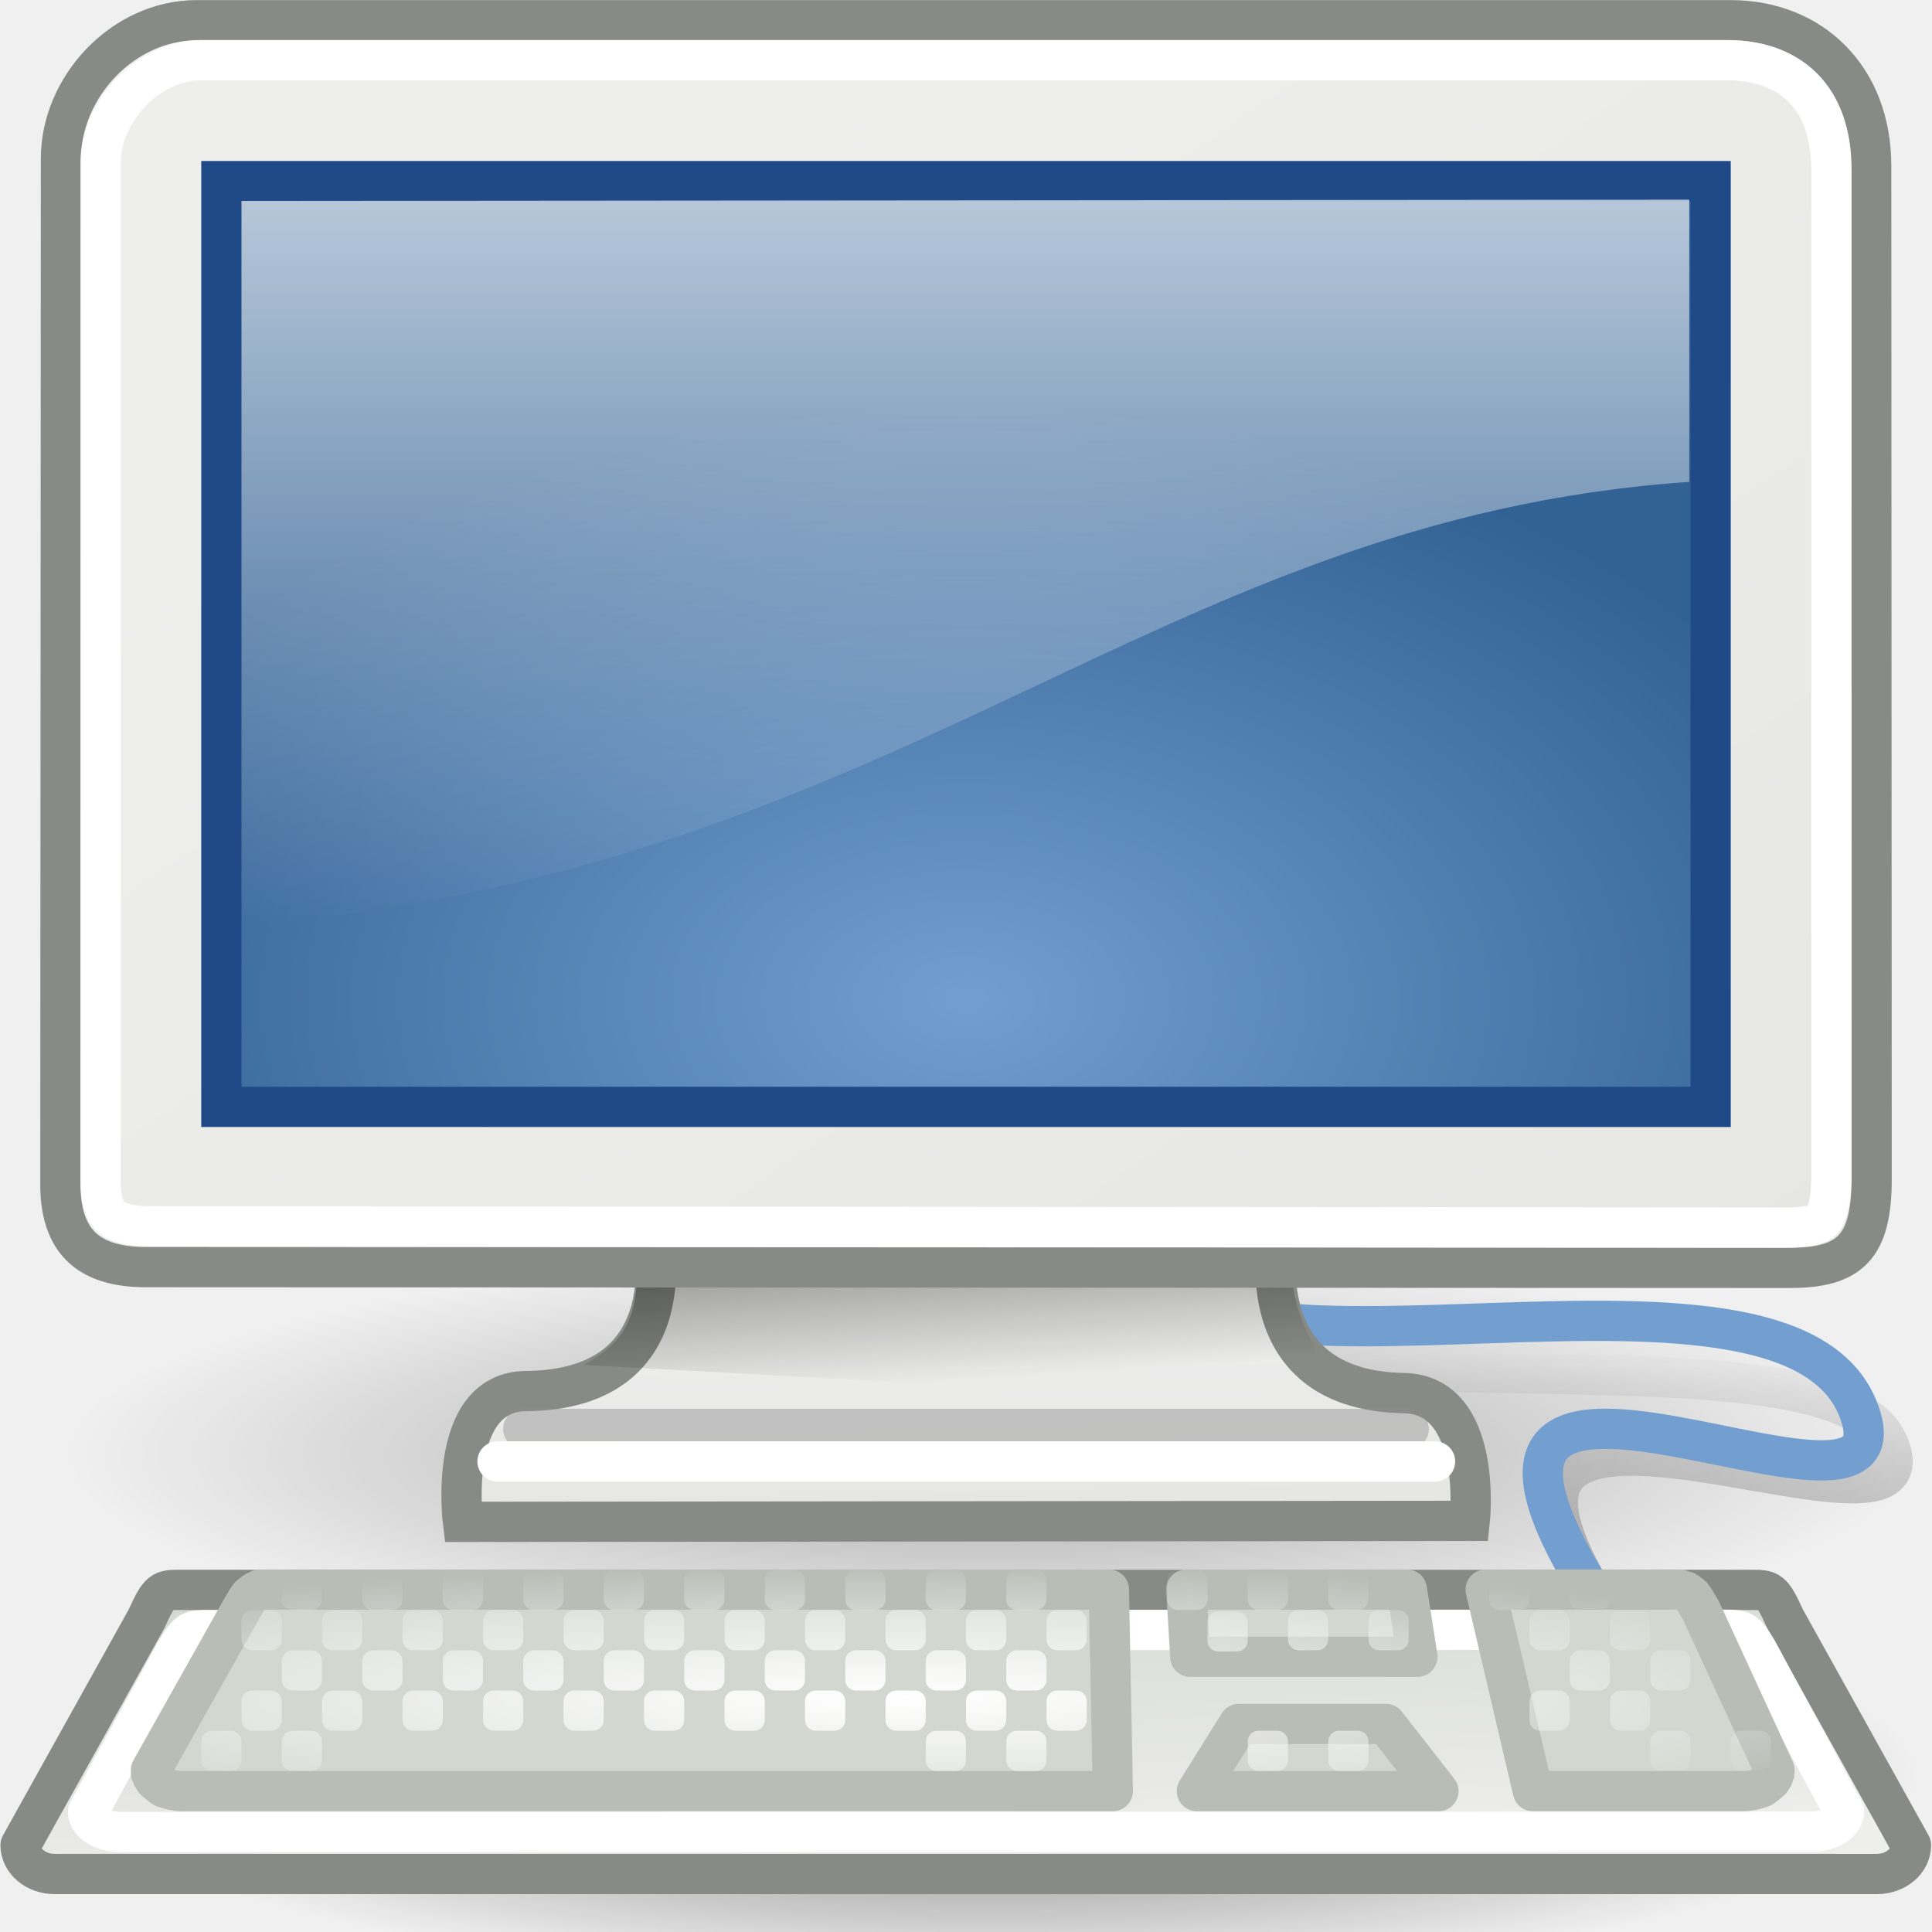
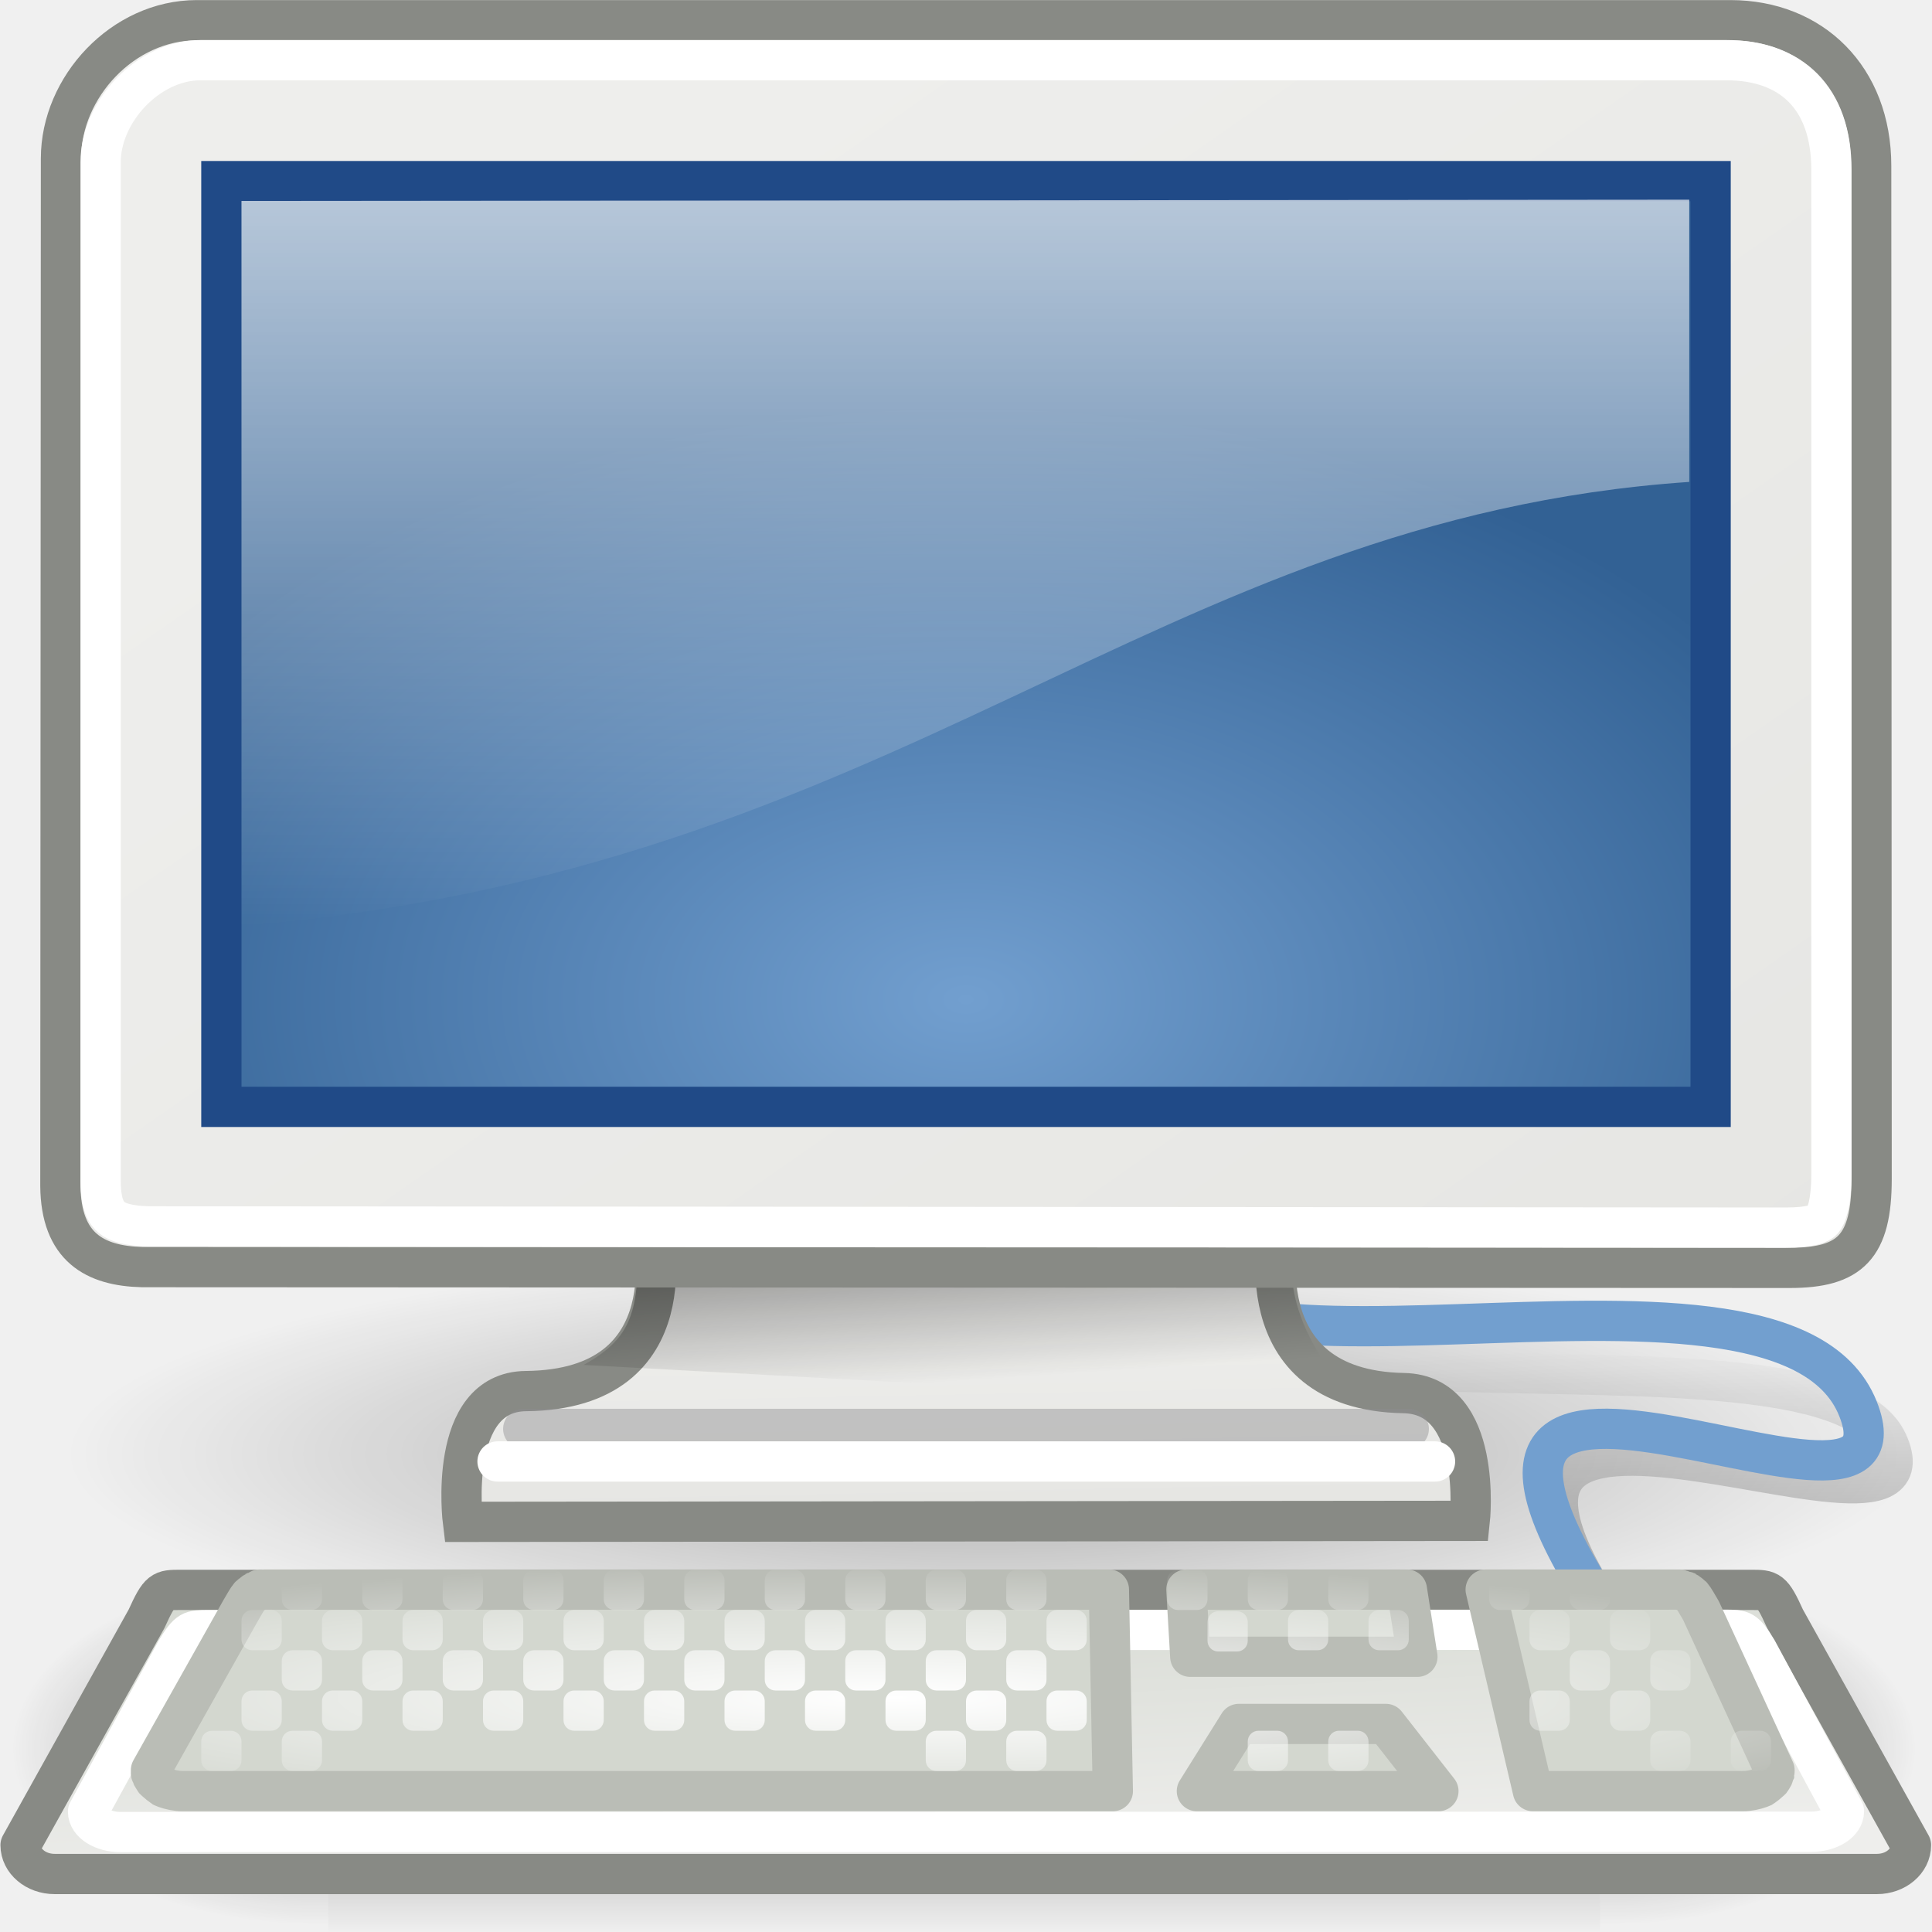
<svg xmlns="http://www.w3.org/2000/svg" xmlns:xlink="http://www.w3.org/1999/xlink" width="48px" height="48px" id="svg3304">
  <defs id="defs3306">
+     <radialGradient xlink:href="#linearGradient5060" id="radialGradient2311" gradientUnits="userSpaceOnUse" gradientTransform="matrix(-2.774389,0,0,1.969706,112.7623,-872.8854)" cx="605.714" cy="486.648" fx="605.714" fy="486.648" r="117.143" />
+     <linearGradient id="linearGradient5060">
+       <stop id="stop5062" offset="0" style="stop-color:black;stop-opacity:1;" />
+       <stop id="stop5064" offset="1" style="stop-color:black;stop-opacity:0;" />
+     </linearGradient>
+     <radialGradient xlink:href="#linearGradient5060" id="radialGradient2309" gradientUnits="userSpaceOnUse" gradientTransform="matrix(2.774389,0,0,1.969706,-1891.633,-872.8854)" cx="605.714" cy="486.648" fx="605.714" fy="486.648" r="117.143" />
+     <linearGradient id="linearGradient5048">
+       <stop id="stop5050" offset="0" style="stop-color:black;stop-opacity:0;" />
+       <stop style="stop-color:black;stop-opacity:1;" offset="0.5" id="stop5056" />
+       <stop id="stop5052" offset="1" style="stop-color:black;stop-opacity:0;" />
+     </linearGradient>
+     <linearGradient xlink:href="#linearGradient5048" id="linearGradient2307" gradientUnits="userSpaceOnUse" gradientTransform="matrix(2.774389,0,0,1.969706,-1892.179,-872.8854)" x1="302.857" y1="366.648" x2="302.857" y2="609.505" />
    <linearGradient id="linearGradient4196">
      <stop style="stop-color:black;stop-opacity:1;" offset="0" id="stop4198" />
      <stop style="stop-color:black;stop-opacity:0;" offset="1" id="stop4200" />
    </linearGradient>
    <linearGradient id="linearGradient3907">
      <stop style="stop-color:#ffffff;stop-opacity:1;" offset="0" id="stop3909" />
      <stop style="stop-color:#ffffff;stop-opacity:0;" offset="1" id="stop3911" />
    </linearGradient>
    <linearGradient id="linearGradient3899">
      <stop style="stop-color:#eeeeec" offset="0" id="stop3901" />
      <stop style="stop-color:#d3d7cf" offset="1" id="stop3903" />
    </linearGradient>
    <linearGradient id="linearGradient5233">
      <stop style="stop-color:#729fcf;stop-opacity:1;" offset="0" id="stop5235" />
      <stop style="stop-color:#326194;stop-opacity:1;" offset="1" id="stop5237" />
    </linearGradient>
    <linearGradient id="linearGradient5225">
      <stop style="stop-color:black;stop-opacity:1;" offset="0" id="stop5227" />
      <stop style="stop-color:black;stop-opacity:0;" offset="1" id="stop5229" />
    </linearGradient>
    <linearGradient id="linearGradient5137">
      <stop style="stop-color:#eeeeec;stop-opacity:1;" offset="0" id="stop5139" />
      <stop style="stop-color:#e6e6e3;stop-opacity:1;" offset="1" id="stop5141" />
    </linearGradient>
    <linearGradient id="linearGradient6240">
      <stop style="stop-color:#ffffff;stop-opacity:1;" offset="0" id="stop6242" />
      <stop style="stop-color:#ffffff;stop-opacity:0;" offset="1" id="stop6244" />
    </linearGradient>
    <linearGradient id="linearGradient11400">
      <stop style="stop-color:#000000;stop-opacity:1;" offset="0" id="stop11402" />
      <stop style="stop-color:#000000;stop-opacity:0;" offset="1" id="stop11404" />
    </linearGradient>
    <linearGradient xlink:href="#linearGradient6240" id="linearGradient6246" x1="20.157" y1="5.1" x2="20.157" y2="26.039" gradientUnits="userSpaceOnUse" gradientTransform="translate(-2.35294e-2,-3.039216)" />
    <linearGradient xlink:href="#linearGradient5137" id="linearGradient5147" gradientUnits="userSpaceOnUse" x1="17.248" y1="6.376" x2="39.904" y2="38.876" gradientTransform="matrix(0.999303,0,0,0.998527,3.061255e-3,-2.971316)" />
-     <radialGradient xlink:href="#linearGradient5225" id="radialGradient5231" cx="23.938" cy="42.688" fx="23.938" fy="42.688" r="23.76" gradientTransform="matrix(1,0,0,0.24763,-2.23064e-15,32.1168)" gradientUnits="userSpaceOnUse" />
    <radialGradient xlink:href="#linearGradient5233" id="radialGradient5239" cx="24.006" cy="32.997" fx="24.006" fy="32.997" r="19" gradientTransform="matrix(1.232634,1.948681e-23,-1.1422e-23,0.778392,-5.590582,-0.847446)" gradientUnits="userSpaceOnUse" />
    <linearGradient xlink:href="#linearGradient5137" id="linearGradient2308" gradientUnits="userSpaceOnUse" gradientTransform="matrix(1,0,0,0.992781,-6.075869e-16,-2.718035)" x1="31.743" y1="37.842" x2="31.861" y2="43.826" />
    <linearGradient xlink:href="#linearGradient11400" id="linearGradient2310" gradientUnits="userSpaceOnUse" gradientTransform="matrix(1.004187,0,0,1,-0.12454,-3.011765)" x1="23.155" y1="34.573" x2="23.529" y2="40.22" />
    <radialGradient xlink:href="#linearGradient5225" id="radialGradient2313" gradientUnits="userSpaceOnUse" gradientTransform="matrix(1,0,0,0.24763,-2.23064e-15,32.1168)" cx="23.938" cy="42.688" fx="23.938" fy="42.688" r="23.76" />
    <linearGradient xlink:href="#linearGradient3899" id="linearGradient3905" x1="29.5" y1="46.029" x2="29.125" y2="37.938" gradientUnits="userSpaceOnUse" />
    <radialGradient xlink:href="#linearGradient3907" id="radialGradient3915" cx="20.914" cy="47.045" fx="20.914" fy="47.045" r="19.5" gradientTransform="matrix(1.382603,3.581398e-5,1.079168e-17,0.171503,-6.729684,34.0972)" gradientUnits="userSpaceOnUse" />
    <linearGradient xlink:href="#linearGradient4196" id="linearGradient4202" x1="37.485" y1="38.268" x2="37.295" y2="33.638" gradientUnits="userSpaceOnUse" gradientTransform="translate(-1,-1.978648e-10)" />
  </defs>
  <g id="layer1" style="display:inline">
    <path style="opacity:0.3;fill:url(#radialGradient2313);fill-opacity:1;fill-rule:evenodd;stroke:none;stroke-width:1px;stroke-linecap:butt;stroke-linejoin:miter;stroke-opacity:1" id="path1379" d="M 47.697 42.688 A 23.76 5.884 0 1 1  0.178,42.688 A 23.76 5.884 0 1 1  47.697 42.688 z" transform="matrix(0.968245,0,0,0.863797,1.447631,-0.747418)" />
    <path id="use4184" d="M 41.131,41.788 C 32.847,31.23 48.567,39.499 46.897,35.84 C 45.262,32.254 26.343,36.514 28.332,30.514" style="opacity:0.208;fill:none;fill-opacity:1;fill-rule:evenodd;stroke:url(#linearGradient4202);stroke-width:1;stroke-linecap:butt;stroke-linejoin:miter;stroke-miterlimit:4;stroke-dasharray:none;stroke-opacity:1;display:inline" />
    <path style="fill:none;fill-opacity:1;fill-rule:evenodd;stroke:#729fcf;stroke-width:1;stroke-linecap:butt;stroke-linejoin:miter;stroke-miterlimit:4;stroke-dasharray:none;stroke-opacity:1;display:inline" d="M 40.675,41.213 C 32.657,30.125 47.914,39.404 46.161,35 C 44.172,30 27.552,36.028 28.48,30.116" id="path4172" />
-     <path style="opacity:0.5;fill:url(#radialGradient5231);fill-opacity:1;fill-rule:evenodd;stroke:none;stroke-width:1px;stroke-linecap:butt;stroke-linejoin:miter;stroke-opacity:1" id="path13582" d="M 47.697 42.688 A 23.76 5.884 0 1 1  0.178,42.688 A 23.76 5.884 0 1 1  47.697 42.688 z" transform="matrix(0.968245,0,0,0.863797,1.447631,7.252582)" />
    <g id="g2302" transform="matrix(0.811017,0,0,0.811017,4.536063,4.144784)">
      <path style="opacity:1;color:#000000;fill:url(#linearGradient2308);fill-opacity:1;fill-rule:evenodd;stroke:#888a85;stroke-width:1.233;stroke-linecap:butt;stroke-linejoin:miter;marker:none;marker-start:none;marker-mid:none;marker-end:none;stroke-miterlimit:4;stroke-dasharray:none;stroke-dashoffset:0;stroke-opacity:1;visibility:visible;display:inline;overflow:visible" d="M 14.375,32.559 C 14.375,32.559 15.592,37.458 10.519,37.504 C 8.089,37.526 8.587,41.51 8.587,41.51 L 39.433,41.479 C 39.433,41.479 39.852,37.611 37.411,37.566 C 32.423,37.475 33.6,32.497 33.6,32.497 L 14.375,32.559 z " id="path1359" />
      <path style="opacity:0.5;fill:url(#linearGradient2310);fill-opacity:1;fill-rule:evenodd;stroke:none;stroke-width:1px;stroke-linecap:butt;stroke-linejoin:miter;stroke-opacity:1" d="M 13.926,33.027 C 14.01,35.2 13.642,35.939 12.286,36.703 L 36,38 C 35.047,36.831 33.661,35.067 34.039,33.012 L 13.926,33.027 z " id="path1367" />
      <path id="path1393" d="M 10.436,38.662 C 17,38.664 37.563,38.662 37.563,38.662" style="fill:none;fill-opacity:1;fill-rule:evenodd;stroke:#8d8d8f;stroke-width:1.233px;stroke-linecap:round;stroke-linejoin:miter;stroke-opacity:0.439" />
      <path style="fill:none;fill-opacity:1;fill-rule:evenodd;stroke:#ffffff;stroke-width:1.233px;stroke-linecap:round;stroke-linejoin:miter;stroke-opacity:1" d="M 9.648,39.66 C 16.355,39.662 38.368,39.66 38.368,39.66" id="path1395" />
    </g>
    <rect style="fill:none;fill-opacity:0.75;fill-rule:evenodd;stroke:none;stroke-width:1px;stroke-linecap:butt;stroke-linejoin:miter;stroke-opacity:1" id="rect4784" width="48" height="48" x="0" y="-2.844" />
    <path style="fill:url(#linearGradient5147);fill-opacity:1;fill-rule:evenodd;stroke:#888a85;stroke-width:1;stroke-linecap:butt;stroke-linejoin:miter;stroke-miterlimit:4;stroke-opacity:1" d="M 4.888,0.502 L 42.991,0.502 C 45.014,0.502 46.489,1.928 46.489,4.123 L 46.5,29.288 C 46.5,30.978 45.972,31.5 44.467,31.5 L 3.533,31.481 C 2.354,31.452 1.515,30.987 1.5,29.465 L 1.515,3.935 C 1.515,2.164 3.053,0.502 4.888,0.502 z " id="rect5040" />
    <rect style="fill:url(#radialGradient5239);fill-opacity:1;fill-rule:evenodd;stroke:#204a87;stroke-width:1px;stroke-linecap:butt;stroke-linejoin:miter;stroke-opacity:1" id="rect9208" width="37" height="23" x="5.5" y="4.5" />
    <path style="opacity:0.75;fill:url(#linearGradient6246);fill-opacity:1;fill-rule:evenodd;stroke:none;stroke-width:1px;stroke-linecap:butt;stroke-linejoin:miter;stroke-opacity:1" d="M 6,4.992 L 6,23 C 22.444,21.646 28.599,12.888 41.969,11.973 L 41.969,4.961 L 6,4.992 z " id="path4073" />
    <rect y="-2.844" x="0" height="48" width="48" id="rect1355" style="fill:none;fill-opacity:0.75;fill-rule:evenodd;stroke:none;stroke-width:1px;stroke-linecap:butt;stroke-linejoin:miter;stroke-opacity:1" />
    <rect style="fill:none;fill-opacity:0.75;fill-rule:evenodd;stroke:none;stroke-width:1px;stroke-linecap:butt;stroke-linejoin:miter;stroke-opacity:1" id="rect1377" width="48" height="48" x="0" y="-2.844" />
    <path style="fill:none;fill-opacity:1;fill-rule:evenodd;stroke:#ffffff;stroke-width:1;stroke-linecap:butt;stroke-linejoin:miter;stroke-miterlimit:4;stroke-opacity:1" d="M 4.984,1.495 C 3.684,1.495 2.5,2.776 2.5,4.031 L 2.5,29.355 C 2.506,29.953 2.645,30.138 2.779,30.253 C 2.914,30.367 3.199,30.457 3.68,30.469 L 44.353,30.5 C 45,30.5 45.204,30.4 45.284,30.314 C 45.364,30.229 45.501,29.918 45.501,29.17 L 45.501,4.217 C 45.501,2.428 44.497,1.495 42.893,1.495 L 4.984,1.495 z " id="path1387" />
+     <g transform="matrix(2.358721e-2,0,0,1.901983e-2,44.93254,41.80929)" id="g6707">
+       <rect style="opacity:0.402;color:black;fill:url(#linearGradient2307);fill-opacity:1;fill-rule:nonzero;stroke:none;stroke-width:1;stroke-linecap:round;stroke-linejoin:miter;marker:none;marker-start:none;marker-mid:none;marker-end:none;stroke-miterlimit:4;stroke-dasharray:none;stroke-dashoffset:0;stroke-opacity:1;visibility:visible;display:inline;overflow:visible" id="rect6709" width="1339.633" height="478.357" x="-1559.252" y="-150.697" />
+       <path style="opacity:0.402;color:black;fill:url(#radialGradient2309);fill-opacity:1;fill-rule:nonzero;stroke:none;stroke-width:1;stroke-linecap:round;stroke-linejoin:miter;marker:none;marker-start:none;marker-mid:none;marker-end:none;stroke-miterlimit:4;stroke-dasharray:none;stroke-dashoffset:0;stroke-opacity:1;visibility:visible;display:inline;overflow:visible" d="M -219.619,-150.68 C -219.619,-150.68 -219.619,327.65 -219.619,327.65 C -76.745,328.551 125.781,220.481 125.781,88.454 C 125.781,-43.572 -33.655,-150.68 -219.619,-150.68 z " id="path6711" />
+       <path id="path6713" d="M -1559.252,-150.68 C -1559.252,-150.68 -1559.252,327.65 -1559.252,327.65 C -1702.127,328.551 -1904.652,220.481 -1904.652,88.454 C -1904.652,-43.572 -1745.216,-150.68 -1559.252,-150.68 z " style="opacity:0.402;color:black;fill:url(#radialGradient2311);fill-opacity:1;fill-rule:nonzero;stroke:none;stroke-width:1;stroke-linecap:round;stroke-linejoin:miter;marker:none;marker-start:none;marker-mid:none;marker-end:none;stroke-miterlimit:4;stroke-dasharray:none;stroke-dashoffset:0;stroke-opacity:1;visibility:visible;display:inline;overflow:visible" />
+     </g>
  </g>
  <g id="layer3" style="display:inline">
    <path style="color:#000000;fill:url(#linearGradient3905);fill-opacity:1;fill-rule:nonzero;stroke:#888a85;stroke-width:1;stroke-linecap:square;stroke-linejoin:round;marker:none;marker-start:none;marker-mid:none;marker-end:none;stroke-miterlimit:4;stroke-dashoffset:0;stroke-opacity:1;visibility:visible;display:inline;overflow:visible" d="M 4.49,39.5 L 43.5,39.5 C 43.97,39.5 44.022,39.5 44.348,40.217 L 47.478,45.842 C 47.478,46.239 47.1,46.559 46.63,46.559 L 1.359,46.559 C 0.889,46.559 0.511,46.239 0.511,45.842 L 3.642,40.217 C 3.968,39.5 4.02,39.5 4.49,39.5 z " id="rect2315" />
    <path style="opacity:1;color:#000000;fill:none;fill-opacity:1;fill-rule:nonzero;stroke:#ffffff;stroke-width:1;stroke-linecap:square;stroke-linejoin:round;marker:none;marker-start:none;marker-mid:none;marker-end:none;stroke-miterlimit:4;stroke-dashoffset:0;stroke-opacity:1;visibility:visible;display:inline;overflow:visible" d="M 5.187,40.5 L 42.844,40.491 C 43.294,40.491 43.344,40.491 43.656,41 L 45.813,45 C 45.813,45.282 45.45,45.509 45,45.509 L 3,45.517 C 2.55,45.517 2.187,45.29 2.187,45.009 L 4.375,41.009 C 4.687,40.5 4.737,40.5 5.187,40.5 z " id="path3897" />
    <path style="color:#000000;fill:#d3d7cf;fill-opacity:1;fill-rule:nonzero;stroke:#babdb6;stroke-width:1;stroke-linecap:square;stroke-linejoin:round;marker:none;marker-start:none;marker-mid:none;marker-end:none;stroke-miterlimit:4;stroke-dashoffset:0;stroke-opacity:1;visibility:visible;display:inline;overflow:visible" d="M 6.435,39.493 C 6.432,39.496 6.438,39.517 6.435,39.519 C 6.42,39.523 6.385,39.539 6.37,39.545 C 6.365,39.547 6.342,39.543 6.337,39.545 C 6.332,39.548 6.309,39.569 6.304,39.571 C 6.295,39.577 6.281,39.591 6.272,39.597 C 6.267,39.601 6.244,39.62 6.239,39.623 C 6.235,39.627 6.211,39.645 6.206,39.65 C 6.142,39.725 6.073,39.856 5.978,40.015 L 3.751,43.978 C 3.751,43.983 3.75,44 3.751,44.005 C 3.751,44.009 3.75,44.026 3.751,44.031 C 3.751,44.036 3.749,44.052 3.751,44.057 C 3.753,44.067 3.78,44.099 3.783,44.109 C 3.785,44.114 3.781,44.13 3.783,44.135 C 3.79,44.149 3.807,44.173 3.816,44.187 C 3.825,44.201 3.838,44.226 3.848,44.239 C 3.852,44.244 3.877,44.261 3.881,44.265 C 3.885,44.269 3.909,44.287 3.914,44.291 C 3.94,44.315 3.981,44.35 4.012,44.37 C 4.017,44.373 4.039,44.393 4.044,44.396 C 4.061,44.404 4.091,44.415 4.109,44.422 C 4.23,44.466 4.389,44.5 4.533,44.5 L 27.648,44.5 L 27.55,39.493 L 6.761,39.493 C 6.692,39.493 6.617,39.491 6.565,39.493 C 6.553,39.493 6.513,39.494 6.5,39.493 C 6.496,39.493 6.471,39.493 6.467,39.493 C 6.465,39.495 6.438,39.49 6.435,39.493 z M 29.475,39.493 L 29.572,41.162 L 35.215,41.162 L 34.954,39.493 L 29.475,39.493 z M 36.911,39.493 L 38.085,44.5 L 43.304,44.5 C 43.449,44.5 43.608,44.466 43.728,44.422 C 43.746,44.415 43.777,44.404 43.793,44.396 C 43.799,44.393 43.821,44.373 43.826,44.37 C 43.857,44.35 43.898,44.315 43.924,44.291 C 43.928,44.287 43.952,44.269 43.956,44.265 C 43.96,44.261 43.985,44.244 43.989,44.239 C 44,44.226 44.013,44.201 44.022,44.187 C 44.03,44.173 44.047,44.149 44.054,44.135 C 44.056,44.13 44.052,44.114 44.054,44.109 C 44.058,44.099 44.084,44.067 44.087,44.057 C 44.088,44.052 44.086,44.036 44.087,44.031 C 44.088,44.026 44.086,44.009 44.087,44.005 C 44.087,44 44.087,43.983 44.087,43.978 L 42.261,40.015 C 42.166,39.856 42.097,39.725 42.033,39.65 C 42.028,39.645 42.004,39.627 42,39.623 C 41.996,39.62 41.972,39.601 41.967,39.597 C 41.958,39.591 41.945,39.577 41.935,39.571 C 41.93,39.569 41.907,39.548 41.902,39.545 C 41.897,39.543 41.875,39.547 41.87,39.545 C 41.855,39.539 41.819,39.523 41.804,39.519 C 41.788,39.516 41.763,39.499 41.739,39.493 C 41.727,39.491 41.685,39.495 41.674,39.493 C 41.622,39.491 41.547,39.493 41.478,39.493 L 36.911,39.493 z M 30.779,42.831 L 29.736,44.5 L 35.737,44.5 L 34.432,42.831 L 30.779,42.831 z " id="path2318" />
    <g id="g3270" transform="translate(-54,0.18088)" />
    <g transform="translate(-54,15.24691)" id="g2611" />
    <g transform="translate(-54,15.24691)" style="display:inline" id="g2613" />
  </g>
  <g id="layer2" style="display:inline">
    <g id="g3822" style="opacity:1;fill:url(#radialGradient3915);fill-opacity:1.0">
      <rect ry="0.265" rx="0.265" y="39" x="7" height="1" width="1" id="rect2340" style="opacity:1;color:#000000;fill:url(#radialGradient3915);fill-opacity:1.0;fill-rule:nonzero;stroke:none;stroke-width:1;stroke-linecap:square;stroke-linejoin:round;marker:none;marker-start:none;marker-mid:none;marker-end:none;stroke-miterlimit:4;stroke-dasharray:none;stroke-dashoffset:0;stroke-opacity:1;visibility:visible;display:inline;overflow:visible" />
      <rect ry="0.265" rx="0.265" y="39" x="9" height="1" width="1" id="rect2342" style="opacity:1;color:#000000;fill:url(#radialGradient3915);fill-opacity:1.0;fill-rule:nonzero;stroke:none;stroke-width:1;stroke-linecap:square;stroke-linejoin:round;marker:none;marker-start:none;marker-mid:none;marker-end:none;stroke-miterlimit:4;stroke-dasharray:none;stroke-dashoffset:0;stroke-opacity:1;visibility:visible;display:inline;overflow:visible" />
      <rect ry="0.265" rx="0.265" y="39" x="11" height="1" width="1" id="rect2344" style="opacity:1;color:#000000;fill:url(#radialGradient3915);fill-opacity:1.0;fill-rule:nonzero;stroke:none;stroke-width:1;stroke-linecap:square;stroke-linejoin:round;marker:none;marker-start:none;marker-mid:none;marker-end:none;stroke-miterlimit:4;stroke-dasharray:none;stroke-dashoffset:0;stroke-opacity:1;visibility:visible;display:inline;overflow:visible" />
      <rect ry="0.265" rx="0.265" y="39" x="13" height="1" width="1" id="rect2346" style="opacity:1;color:#000000;fill:url(#radialGradient3915);fill-opacity:1.0;fill-rule:nonzero;stroke:none;stroke-width:1;stroke-linecap:square;stroke-linejoin:round;marker:none;marker-start:none;marker-mid:none;marker-end:none;stroke-miterlimit:4;stroke-dasharray:none;stroke-dashoffset:0;stroke-opacity:1;visibility:visible;display:inline;overflow:visible" />
      <rect ry="0.265" rx="0.265" y="39" x="15" height="1" width="1" id="rect2348" style="opacity:1;color:#000000;fill:url(#radialGradient3915);fill-opacity:1.0;fill-rule:nonzero;stroke:none;stroke-width:1;stroke-linecap:square;stroke-linejoin:round;marker:none;marker-start:none;marker-mid:none;marker-end:none;stroke-miterlimit:4;stroke-dasharray:none;stroke-dashoffset:0;stroke-opacity:1;visibility:visible;display:inline;overflow:visible" />
      <rect ry="0.265" rx="0.265" y="39" x="17" height="1" width="1" id="rect2350" style="opacity:1;color:#000000;fill:url(#radialGradient3915);fill-opacity:1.0;fill-rule:nonzero;stroke:none;stroke-width:1;stroke-linecap:square;stroke-linejoin:round;marker:none;marker-start:none;marker-mid:none;marker-end:none;stroke-miterlimit:4;stroke-dasharray:none;stroke-dashoffset:0;stroke-opacity:1;visibility:visible;display:inline;overflow:visible" />
      <rect ry="0.265" rx="0.265" y="39" x="19" height="1" width="1" id="rect2352" style="opacity:1;color:#000000;fill:url(#radialGradient3915);fill-opacity:1.0;fill-rule:nonzero;stroke:none;stroke-width:1;stroke-linecap:square;stroke-linejoin:round;marker:none;marker-start:none;marker-mid:none;marker-end:none;stroke-miterlimit:4;stroke-dasharray:none;stroke-dashoffset:0;stroke-opacity:1;visibility:visible;display:inline;overflow:visible" />
      <rect ry="0.265" rx="0.265" y="39" x="21" height="1" width="1" id="rect2354" style="opacity:1;color:#000000;fill:url(#radialGradient3915);fill-opacity:1.0;fill-rule:nonzero;stroke:none;stroke-width:1;stroke-linecap:square;stroke-linejoin:round;marker:none;marker-start:none;marker-mid:none;marker-end:none;stroke-miterlimit:4;stroke-dasharray:none;stroke-dashoffset:0;stroke-opacity:1;visibility:visible;display:inline;overflow:visible" />
      <rect ry="0.265" rx="0.265" y="40" x="6" height="1" width="1" id="rect2356" style="opacity:1;color:#000000;fill:url(#radialGradient3915);fill-opacity:1.0;fill-rule:nonzero;stroke:none;stroke-width:1;stroke-linecap:square;stroke-linejoin:round;marker:none;marker-start:none;marker-mid:none;marker-end:none;stroke-miterlimit:4;stroke-dasharray:none;stroke-dashoffset:0;stroke-opacity:1;visibility:visible;display:inline;overflow:visible" />
      <rect ry="0.265" rx="0.265" y="40" x="8" height="1" width="1" id="rect2358" style="opacity:1;color:#000000;fill:url(#radialGradient3915);fill-opacity:1.0;fill-rule:nonzero;stroke:none;stroke-width:1;stroke-linecap:square;stroke-linejoin:round;marker:none;marker-start:none;marker-mid:none;marker-end:none;stroke-miterlimit:4;stroke-dasharray:none;stroke-dashoffset:0;stroke-opacity:1;visibility:visible;display:inline;overflow:visible" />
      <rect ry="0.265" rx="0.265" y="40" x="10" height="1" width="1" id="rect2360" style="opacity:1;color:#000000;fill:url(#radialGradient3915);fill-opacity:1.0;fill-rule:nonzero;stroke:none;stroke-width:1;stroke-linecap:square;stroke-linejoin:round;marker:none;marker-start:none;marker-mid:none;marker-end:none;stroke-miterlimit:4;stroke-dasharray:none;stroke-dashoffset:0;stroke-opacity:1;visibility:visible;display:inline;overflow:visible" />
      <rect ry="0.265" rx="0.265" y="40" x="12" height="1" width="1" id="rect2362" style="opacity:1;color:#000000;fill:url(#radialGradient3915);fill-opacity:1.0;fill-rule:nonzero;stroke:none;stroke-width:1;stroke-linecap:square;stroke-linejoin:round;marker:none;marker-start:none;marker-mid:none;marker-end:none;stroke-miterlimit:4;stroke-dasharray:none;stroke-dashoffset:0;stroke-opacity:1;visibility:visible;display:inline;overflow:visible" />
      <rect ry="0.265" rx="0.265" y="40" x="14" height="1" width="1" id="rect2364" style="opacity:1;color:#000000;fill:url(#radialGradient3915);fill-opacity:1.0;fill-rule:nonzero;stroke:none;stroke-width:1;stroke-linecap:square;stroke-linejoin:round;marker:none;marker-start:none;marker-mid:none;marker-end:none;stroke-miterlimit:4;stroke-dasharray:none;stroke-dashoffset:0;stroke-opacity:1;visibility:visible;display:inline;overflow:visible" />
      <rect ry="0.265" rx="0.265" y="40" x="16" height="1" width="1" id="rect2366" style="opacity:1;color:#000000;fill:url(#radialGradient3915);fill-opacity:1.0;fill-rule:nonzero;stroke:none;stroke-width:1;stroke-linecap:square;stroke-linejoin:round;marker:none;marker-start:none;marker-mid:none;marker-end:none;stroke-miterlimit:4;stroke-dasharray:none;stroke-dashoffset:0;stroke-opacity:1;visibility:visible;display:inline;overflow:visible" />
      <rect ry="0.265" rx="0.265" y="40" x="18" height="1" width="1" id="rect2368" style="opacity:1;color:#000000;fill:url(#radialGradient3915);fill-opacity:1.0;fill-rule:nonzero;stroke:none;stroke-width:1;stroke-linecap:square;stroke-linejoin:round;marker:none;marker-start:none;marker-mid:none;marker-end:none;stroke-miterlimit:4;stroke-dasharray:none;stroke-dashoffset:0;stroke-opacity:1;visibility:visible;display:inline;overflow:visible" />
      <rect ry="0.265" rx="0.265" y="40" x="20" height="1" width="1" id="rect2370" style="opacity:1;color:#000000;fill:url(#radialGradient3915);fill-opacity:1.0;fill-rule:nonzero;stroke:none;stroke-width:1;stroke-linecap:square;stroke-linejoin:round;marker:none;marker-start:none;marker-mid:none;marker-end:none;stroke-miterlimit:4;stroke-dasharray:none;stroke-dashoffset:0;stroke-opacity:1;visibility:visible;display:inline;overflow:visible" />
      <rect ry="0.265" rx="0.265" y="41" x="7" height="1" width="1" id="rect2372" style="opacity:1;color:#000000;fill:url(#radialGradient3915);fill-opacity:1.0;fill-rule:nonzero;stroke:none;stroke-width:1;stroke-linecap:square;stroke-linejoin:round;marker:none;marker-start:none;marker-mid:none;marker-end:none;stroke-miterlimit:4;stroke-dasharray:none;stroke-dashoffset:0;stroke-opacity:1;visibility:visible;display:inline;overflow:visible" />
      <rect ry="0.265" rx="0.265" y="41" x="9" height="1" width="1" id="rect2374" style="opacity:1;color:#000000;fill:url(#radialGradient3915);fill-opacity:1.0;fill-rule:nonzero;stroke:none;stroke-width:1;stroke-linecap:square;stroke-linejoin:round;marker:none;marker-start:none;marker-mid:none;marker-end:none;stroke-miterlimit:4;stroke-dasharray:none;stroke-dashoffset:0;stroke-opacity:1;visibility:visible;display:inline;overflow:visible" />
      <rect ry="0.265" rx="0.265" y="41" x="11" height="1" width="1" id="rect2376" style="opacity:1;color:#000000;fill:url(#radialGradient3915);fill-opacity:1.0;fill-rule:nonzero;stroke:none;stroke-width:1;stroke-linecap:square;stroke-linejoin:round;marker:none;marker-start:none;marker-mid:none;marker-end:none;stroke-miterlimit:4;stroke-dasharray:none;stroke-dashoffset:0;stroke-opacity:1;visibility:visible;display:inline;overflow:visible" />
      <rect ry="0.265" rx="0.265" y="41" x="13" height="1" width="1" id="rect2378" style="opacity:1;color:#000000;fill:url(#radialGradient3915);fill-opacity:1.0;fill-rule:nonzero;stroke:none;stroke-width:1;stroke-linecap:square;stroke-linejoin:round;marker:none;marker-start:none;marker-mid:none;marker-end:none;stroke-miterlimit:4;stroke-dasharray:none;stroke-dashoffset:0;stroke-opacity:1;visibility:visible;display:inline;overflow:visible" />
      <rect ry="0.265" rx="0.265" y="41" x="15" height="1" width="1" id="rect2380" style="opacity:1;color:#000000;fill:url(#radialGradient3915);fill-opacity:1.0;fill-rule:nonzero;stroke:none;stroke-width:1;stroke-linecap:square;stroke-linejoin:round;marker:none;marker-start:none;marker-mid:none;marker-end:none;stroke-miterlimit:4;stroke-dasharray:none;stroke-dashoffset:0;stroke-opacity:1;visibility:visible;display:inline;overflow:visible" />
      <rect ry="0.265" rx="0.265" y="41" x="17" height="1" width="1" id="rect2382" style="opacity:1;color:#000000;fill:url(#radialGradient3915);fill-opacity:1.0;fill-rule:nonzero;stroke:none;stroke-width:1;stroke-linecap:square;stroke-linejoin:round;marker:none;marker-start:none;marker-mid:none;marker-end:none;stroke-miterlimit:4;stroke-dasharray:none;stroke-dashoffset:0;stroke-opacity:1;visibility:visible;display:inline;overflow:visible" />
      <rect ry="0.265" rx="0.265" y="41" x="19" height="1" width="1" id="rect2384" style="opacity:1;color:#000000;fill:url(#radialGradient3915);fill-opacity:1.0;fill-rule:nonzero;stroke:none;stroke-width:1;stroke-linecap:square;stroke-linejoin:round;marker:none;marker-start:none;marker-mid:none;marker-end:none;stroke-miterlimit:4;stroke-dasharray:none;stroke-dashoffset:0;stroke-opacity:1;visibility:visible;display:inline;overflow:visible" />
      <rect ry="0.265" rx="0.265" y="41" x="21" height="1" width="1" id="rect2386" style="opacity:1;color:#000000;fill:url(#radialGradient3915);fill-opacity:1.0;fill-rule:nonzero;stroke:none;stroke-width:1;stroke-linecap:square;stroke-linejoin:round;marker:none;marker-start:none;marker-mid:none;marker-end:none;stroke-miterlimit:4;stroke-dasharray:none;stroke-dashoffset:0;stroke-opacity:1;visibility:visible;display:inline;overflow:visible" />
      <rect ry="0.265" rx="0.265" y="42" x="6" height="1" width="1" id="rect2388" style="opacity:1;color:#000000;fill:url(#radialGradient3915);fill-opacity:1.0;fill-rule:nonzero;stroke:none;stroke-width:1;stroke-linecap:square;stroke-linejoin:round;marker:none;marker-start:none;marker-mid:none;marker-end:none;stroke-miterlimit:4;stroke-dasharray:none;stroke-dashoffset:0;stroke-opacity:1;visibility:visible;display:inline;overflow:visible" />
      <rect ry="0.265" rx="0.265" y="42" x="8" height="1" width="1" id="rect2390" style="opacity:1;color:#000000;fill:url(#radialGradient3915);fill-opacity:1.0;fill-rule:nonzero;stroke:none;stroke-width:1;stroke-linecap:square;stroke-linejoin:round;marker:none;marker-start:none;marker-mid:none;marker-end:none;stroke-miterlimit:4;stroke-dasharray:none;stroke-dashoffset:0;stroke-opacity:1;visibility:visible;display:inline;overflow:visible" />
      <rect ry="0.265" rx="0.265" y="42" x="10" height="1" width="1" id="rect2392" style="opacity:1;color:#000000;fill:url(#radialGradient3915);fill-opacity:1.0;fill-rule:nonzero;stroke:none;stroke-width:1;stroke-linecap:square;stroke-linejoin:round;marker:none;marker-start:none;marker-mid:none;marker-end:none;stroke-miterlimit:4;stroke-dasharray:none;stroke-dashoffset:0;stroke-opacity:1;visibility:visible;display:inline;overflow:visible" />
      <rect ry="0.265" rx="0.265" y="42" x="12" height="1" width="1" id="rect2394" style="opacity:1;color:#000000;fill:url(#radialGradient3915);fill-opacity:1.0;fill-rule:nonzero;stroke:none;stroke-width:1;stroke-linecap:square;stroke-linejoin:round;marker:none;marker-start:none;marker-mid:none;marker-end:none;stroke-miterlimit:4;stroke-dasharray:none;stroke-dashoffset:0;stroke-opacity:1;visibility:visible;display:inline;overflow:visible" />
      <rect ry="0.265" rx="0.265" y="42" x="14" height="1" width="1" id="rect2396" style="opacity:1;color:#000000;fill:url(#radialGradient3915);fill-opacity:1.0;fill-rule:nonzero;stroke:none;stroke-width:1;stroke-linecap:square;stroke-linejoin:round;marker:none;marker-start:none;marker-mid:none;marker-end:none;stroke-miterlimit:4;stroke-dasharray:none;stroke-dashoffset:0;stroke-opacity:1;visibility:visible;display:inline;overflow:visible" />
      <rect ry="0.265" rx="0.265" y="42" x="16" height="1" width="1" id="rect2398" style="opacity:1;color:#000000;fill:url(#radialGradient3915);fill-opacity:1.0;fill-rule:nonzero;stroke:none;stroke-width:1;stroke-linecap:square;stroke-linejoin:round;marker:none;marker-start:none;marker-mid:none;marker-end:none;stroke-miterlimit:4;stroke-dasharray:none;stroke-dashoffset:0;stroke-opacity:1;visibility:visible;display:inline;overflow:visible" />
      <rect ry="0.265" rx="0.265" y="42" x="18" height="1" width="1" id="rect2400" style="opacity:1;color:#000000;fill:url(#radialGradient3915);fill-opacity:1.0;fill-rule:nonzero;stroke:none;stroke-width:1;stroke-linecap:square;stroke-linejoin:round;marker:none;marker-start:none;marker-mid:none;marker-end:none;stroke-miterlimit:4;stroke-dasharray:none;stroke-dashoffset:0;stroke-opacity:1;visibility:visible;display:inline;overflow:visible" />
      <rect ry="0.265" rx="0.265" y="42" x="20" height="1" width="1" id="rect2402" style="opacity:1;color:#000000;fill:url(#radialGradient3915);fill-opacity:1.0;fill-rule:nonzero;stroke:none;stroke-width:1;stroke-linecap:square;stroke-linejoin:round;marker:none;marker-start:none;marker-mid:none;marker-end:none;stroke-miterlimit:4;stroke-dasharray:none;stroke-dashoffset:0;stroke-opacity:1;visibility:visible;display:inline;overflow:visible" />
      <rect ry="0.265" rx="0.265" y="43" x="5" height="1" width="1" id="rect2412" style="opacity:1;color:#000000;fill:url(#radialGradient3915);fill-opacity:1.0;fill-rule:nonzero;stroke:none;stroke-width:1;stroke-linecap:square;stroke-linejoin:round;marker:none;marker-start:none;marker-mid:none;marker-end:none;stroke-miterlimit:4;stroke-dasharray:none;stroke-dashoffset:0;stroke-opacity:1;visibility:visible;display:inline;overflow:visible" />
      <rect ry="0.265" rx="0.265" y="43" x="7" height="1" width="1" id="rect2414" style="opacity:1;color:#000000;fill:url(#radialGradient3915);fill-opacity:1.0;fill-rule:nonzero;stroke:none;stroke-width:1;stroke-linecap:square;stroke-linejoin:round;marker:none;marker-start:none;marker-mid:none;marker-end:none;stroke-miterlimit:4;stroke-dasharray:none;stroke-dashoffset:0;stroke-opacity:1;visibility:visible;display:inline;overflow:visible" />
      <rect ry="0.265" rx="0.265" y="42" x="22" height="1" width="1" id="rect2428" style="opacity:1;color:#000000;fill:url(#radialGradient3915);fill-opacity:1.0;fill-rule:nonzero;stroke:none;stroke-width:1;stroke-linecap:square;stroke-linejoin:round;marker:none;marker-start:none;marker-mid:none;marker-end:none;stroke-miterlimit:4;stroke-dasharray:none;stroke-dashoffset:0;stroke-opacity:1;visibility:visible;display:inline;overflow:visible" />
      <rect ry="0.265" rx="0.265" y="41" x="23" height="1" width="1" id="rect2430" style="opacity:1;color:#000000;fill:url(#radialGradient3915);fill-opacity:1.0;fill-rule:nonzero;stroke:none;stroke-width:1;stroke-linecap:square;stroke-linejoin:round;marker:none;marker-start:none;marker-mid:none;marker-end:none;stroke-miterlimit:4;stroke-dasharray:none;stroke-dashoffset:0;stroke-opacity:1;visibility:visible;display:inline;overflow:visible" />
      <rect ry="0.265" rx="0.265" y="40" x="22" height="1" width="1" id="rect2432" style="opacity:1;color:#000000;fill:url(#radialGradient3915);fill-opacity:1.0;fill-rule:nonzero;stroke:none;stroke-width:1;stroke-linecap:square;stroke-linejoin:round;marker:none;marker-start:none;marker-mid:none;marker-end:none;stroke-miterlimit:4;stroke-dasharray:none;stroke-dashoffset:0;stroke-opacity:1;visibility:visible;display:inline;overflow:visible" />
      <rect ry="0.265" rx="0.265" y="39" x="23" height="1" width="1" id="rect2434" style="opacity:1;color:#000000;fill:url(#radialGradient3915);fill-opacity:1.0;fill-rule:nonzero;stroke:none;stroke-width:1;stroke-linecap:square;stroke-linejoin:round;marker:none;marker-start:none;marker-mid:none;marker-end:none;stroke-miterlimit:4;stroke-dasharray:none;stroke-dashoffset:0;stroke-opacity:1;visibility:visible;display:inline;overflow:visible" />
      <rect ry="0.265" rx="0.265" y="40" x="24" height="1" width="1" id="rect2436" style="opacity:1;color:#000000;fill:url(#radialGradient3915);fill-opacity:1.0;fill-rule:nonzero;stroke:none;stroke-width:1;stroke-linecap:square;stroke-linejoin:round;marker:none;marker-start:none;marker-mid:none;marker-end:none;stroke-miterlimit:4;stroke-dasharray:none;stroke-dashoffset:0;stroke-opacity:1;visibility:visible;display:inline;overflow:visible" />
      <rect ry="0.265" rx="0.265" y="39" x="25" height="1" width="1" id="rect2438" style="opacity:1;color:#000000;fill:url(#radialGradient3915);fill-opacity:1.0;fill-rule:nonzero;stroke:none;stroke-width:1;stroke-linecap:square;stroke-linejoin:round;marker:none;marker-start:none;marker-mid:none;marker-end:none;stroke-miterlimit:4;stroke-dasharray:none;stroke-dashoffset:0;stroke-opacity:1;visibility:visible;display:inline;overflow:visible" />
      <rect ry="0.265" rx="0.265" y="40" x="26" height="1" width="1" id="rect2440" style="opacity:1;color:#000000;fill:url(#radialGradient3915);fill-opacity:1.0;fill-rule:nonzero;stroke:none;stroke-width:1;stroke-linecap:square;stroke-linejoin:round;marker:none;marker-start:none;marker-mid:none;marker-end:none;stroke-miterlimit:4;stroke-dasharray:none;stroke-dashoffset:0;stroke-opacity:1;visibility:visible;display:inline;overflow:visible" />
      <rect ry="0.265" rx="0.265" y="41" x="25" height="1" width="1" id="rect2442" style="opacity:1;color:#000000;fill:url(#radialGradient3915);fill-opacity:1.0;fill-rule:nonzero;stroke:none;stroke-width:1;stroke-linecap:square;stroke-linejoin:round;marker:none;marker-start:none;marker-mid:none;marker-end:none;stroke-miterlimit:4;stroke-dasharray:none;stroke-dashoffset:0;stroke-opacity:1;visibility:visible;display:inline;overflow:visible" />
      <rect ry="0.265" rx="0.265" y="42" x="24" height="1" width="1" id="rect2444" style="opacity:1;color:#000000;fill:url(#radialGradient3915);fill-opacity:1.0;fill-rule:nonzero;stroke:none;stroke-width:1;stroke-linecap:square;stroke-linejoin:round;marker:none;marker-start:none;marker-mid:none;marker-end:none;stroke-miterlimit:4;stroke-dasharray:none;stroke-dashoffset:0;stroke-opacity:1;visibility:visible;display:inline;overflow:visible" />
      <rect ry="0.265" rx="0.265" y="42" x="26" height="1" width="1" id="rect2446" style="opacity:1;color:#000000;fill:url(#radialGradient3915);fill-opacity:1.0;fill-rule:nonzero;stroke:none;stroke-width:1;stroke-linecap:square;stroke-linejoin:round;marker:none;marker-start:none;marker-mid:none;marker-end:none;stroke-miterlimit:4;stroke-dasharray:none;stroke-dashoffset:0;stroke-opacity:1;visibility:visible;display:inline;overflow:visible" />
      <rect ry="0.265" rx="0.265" y="43" x="25" height="1" width="1" id="rect2448" style="opacity:1;color:#000000;fill:url(#radialGradient3915);fill-opacity:1.0;fill-rule:nonzero;stroke:none;stroke-width:1;stroke-linecap:square;stroke-linejoin:round;marker:none;marker-start:none;marker-mid:none;marker-end:none;stroke-miterlimit:4;stroke-dasharray:none;stroke-dashoffset:0;stroke-opacity:1;visibility:visible;display:inline;overflow:visible" />
      <rect ry="0.265" rx="0.265" y="43" x="23" height="1" width="1" id="rect2450" style="opacity:1;color:#000000;fill:url(#radialGradient3915);fill-opacity:1.0;fill-rule:nonzero;stroke:none;stroke-width:1;stroke-linecap:square;stroke-linejoin:round;marker:none;marker-start:none;marker-mid:none;marker-end:none;stroke-miterlimit:4;stroke-dasharray:none;stroke-dashoffset:0;stroke-opacity:1;visibility:visible;display:inline;overflow:visible" />
      <rect ry="0.265" rx="0.265" y="43" x="31" height="1" width="1" id="rect2454" style="opacity:1;color:#000000;fill:url(#radialGradient3915);fill-opacity:1.0;fill-rule:nonzero;stroke:none;stroke-width:1;stroke-linecap:square;stroke-linejoin:round;marker:none;marker-start:none;marker-mid:none;marker-end:none;stroke-miterlimit:4;stroke-dasharray:none;stroke-dashoffset:0;stroke-opacity:1;visibility:visible;display:inline;overflow:visible" />
      <rect ry="0.265" rx="0.265" y="43" x="33" height="1" width="1" id="rect2456" style="opacity:1;color:#000000;fill:url(#radialGradient3915);fill-opacity:1.0;fill-rule:nonzero;stroke:none;stroke-width:1;stroke-linecap:square;stroke-linejoin:round;marker:none;marker-start:none;marker-mid:none;marker-end:none;stroke-miterlimit:4;stroke-dasharray:none;stroke-dashoffset:0;stroke-opacity:1;visibility:visible;display:inline;overflow:visible" />
      <rect ry="0.265" rx="0.265" y="39" x="29" height="1" width="1" id="rect2460" style="opacity:1;color:#000000;fill:url(#radialGradient3915);fill-opacity:1.0;fill-rule:nonzero;stroke:none;stroke-width:1;stroke-linecap:square;stroke-linejoin:round;marker:none;marker-start:none;marker-mid:none;marker-end:none;stroke-miterlimit:4;stroke-dasharray:none;stroke-dashoffset:0;stroke-opacity:1;visibility:visible;display:inline;overflow:visible" />
      <rect ry="0.265" rx="0.265" y="39" x="31" height="1" width="1" id="rect2462" style="opacity:1;color:#000000;fill:url(#radialGradient3915);fill-opacity:1.0;fill-rule:nonzero;stroke:none;stroke-width:1;stroke-linecap:square;stroke-linejoin:round;marker:none;marker-start:none;marker-mid:none;marker-end:none;stroke-miterlimit:4;stroke-dasharray:none;stroke-dashoffset:0;stroke-opacity:1;visibility:visible;display:inline;overflow:visible" />
      <rect ry="0.265" rx="0.265" y="39" x="33" height="1" width="1" id="rect2464" style="opacity:1;color:#000000;fill:url(#radialGradient3915);fill-opacity:1.0;fill-rule:nonzero;stroke:none;stroke-width:1;stroke-linecap:square;stroke-linejoin:round;marker:none;marker-start:none;marker-mid:none;marker-end:none;stroke-miterlimit:4;stroke-dasharray:none;stroke-dashoffset:0;stroke-opacity:1;visibility:visible;display:inline;overflow:visible" />
      <rect ry="0.265" rx="0.265" y="39" x="37" height="1" width="1" id="rect2466" style="opacity:1;color:#000000;fill:url(#radialGradient3915);fill-opacity:1.0;fill-rule:nonzero;stroke:none;stroke-width:1;stroke-linecap:square;stroke-linejoin:round;marker:none;marker-start:none;marker-mid:none;marker-end:none;stroke-miterlimit:4;stroke-dasharray:none;stroke-dashoffset:0;stroke-opacity:1;visibility:visible;display:inline;overflow:visible" />
      <rect ry="0.265" rx="0.265" y="40" x="38" height="1" width="1" id="rect2468" style="opacity:1;color:#000000;fill:url(#radialGradient3915);fill-opacity:1.0;fill-rule:nonzero;stroke:none;stroke-width:1;stroke-linecap:square;stroke-linejoin:round;marker:none;marker-start:none;marker-mid:none;marker-end:none;stroke-miterlimit:4;stroke-dasharray:none;stroke-dashoffset:0;stroke-opacity:1;visibility:visible;display:inline;overflow:visible" />
      <rect ry="0.265" rx="0.265" y="39" x="39" height="1" width="1" id="rect2470" style="opacity:1;color:#000000;fill:url(#radialGradient3915);fill-opacity:1.0;fill-rule:nonzero;stroke:none;stroke-width:1;stroke-linecap:square;stroke-linejoin:round;marker:none;marker-start:none;marker-mid:none;marker-end:none;stroke-miterlimit:4;stroke-dasharray:none;stroke-dashoffset:0;stroke-opacity:1;visibility:visible;display:inline;overflow:visible" />
      <rect ry="0.265" rx="0.265" y="41" x="41" height="1" width="1" id="rect2474" style="opacity:1;color:#000000;fill:url(#radialGradient3915);fill-opacity:1.0;fill-rule:nonzero;stroke:none;stroke-width:1;stroke-linecap:square;stroke-linejoin:round;marker:none;marker-start:none;marker-mid:none;marker-end:none;stroke-miterlimit:4;stroke-dasharray:none;stroke-dashoffset:0;stroke-opacity:1;visibility:visible;display:inline;overflow:visible" />
      <rect ry="0.265" rx="0.265" y="41" x="39" height="1" width="1" id="rect2476" style="opacity:1;color:#000000;fill:url(#radialGradient3915);fill-opacity:1.0;fill-rule:nonzero;stroke:none;stroke-width:1;stroke-linecap:square;stroke-linejoin:round;marker:none;marker-start:none;marker-mid:none;marker-end:none;stroke-miterlimit:4;stroke-dasharray:none;stroke-dashoffset:0;stroke-opacity:1;visibility:visible;display:inline;overflow:visible" />
      <rect ry="0.265" rx="0.265" y="42" x="38" height="1" width="1" id="rect2480" style="opacity:1;color:#000000;fill:url(#radialGradient3915);fill-opacity:1.0;fill-rule:nonzero;stroke:none;stroke-width:1;stroke-linecap:square;stroke-linejoin:round;marker:none;marker-start:none;marker-mid:none;marker-end:none;stroke-miterlimit:4;stroke-dasharray:none;stroke-dashoffset:0;stroke-opacity:1;visibility:visible;display:inline;overflow:visible" />
      <rect ry="0.265" rx="0.265" y="42" x="40" height="1" width="1" id="rect2482" style="opacity:1;color:#000000;fill:url(#radialGradient3915);fill-opacity:1.0;fill-rule:nonzero;stroke:none;stroke-width:1;stroke-linecap:square;stroke-linejoin:round;marker:none;marker-start:none;marker-mid:none;marker-end:none;stroke-miterlimit:4;stroke-dasharray:none;stroke-dashoffset:0;stroke-opacity:1;visibility:visible;display:inline;overflow:visible" />
      <rect ry="0.265" rx="0.265" y="43" x="41" height="1" width="1" id="rect3810" style="opacity:1;color:#000000;fill:url(#radialGradient3915);fill-opacity:1.0;fill-rule:nonzero;stroke:none;stroke-width:1;stroke-linecap:square;stroke-linejoin:round;marker:none;marker-start:none;marker-mid:none;marker-end:none;stroke-miterlimit:4;stroke-dasharray:none;stroke-dashoffset:0;stroke-opacity:1;visibility:visible;display:inline;overflow:visible" />
      <rect ry="0.265" rx="0.265" y="40" x="40" height="1" width="1" id="rect3812" style="opacity:1;color:#000000;fill:url(#radialGradient3915);fill-opacity:1.0;fill-rule:nonzero;stroke:none;stroke-width:1;stroke-linecap:square;stroke-linejoin:round;marker:none;marker-start:none;marker-mid:none;marker-end:none;stroke-miterlimit:4;stroke-dasharray:none;stroke-dashoffset:0;stroke-opacity:1;visibility:visible;display:inline;overflow:visible" />
      <rect ry="0.265" rx="0.265" y="43" x="43" height="1" width="1" id="rect3814" style="opacity:1;color:#000000;fill:url(#radialGradient3915);fill-opacity:1.0;fill-rule:nonzero;stroke:none;stroke-width:1;stroke-linecap:square;stroke-linejoin:round;marker:none;marker-start:none;marker-mid:none;marker-end:none;stroke-miterlimit:4;stroke-dasharray:none;stroke-dashoffset:0;stroke-opacity:1;visibility:visible;display:inline;overflow:visible" />
      <rect ry="0.265" rx="0.265" y="40.031" x="30" height="1" width="1" id="rect3816" style="opacity:1;color:#000000;fill:url(#radialGradient3915);fill-opacity:1.0;fill-rule:nonzero;stroke:none;stroke-width:1;stroke-linecap:square;stroke-linejoin:round;marker:none;marker-start:none;marker-mid:none;marker-end:none;stroke-miterlimit:4;stroke-dasharray:none;stroke-dashoffset:0;stroke-opacity:1;visibility:visible;display:inline;overflow:visible" />
      <rect ry="0.265" rx="0.265" y="40" x="32" height="1" width="1" id="rect3818" style="opacity:1;color:#000000;fill:url(#radialGradient3915);fill-opacity:1.0;fill-rule:nonzero;stroke:none;stroke-width:1;stroke-linecap:square;stroke-linejoin:round;marker:none;marker-start:none;marker-mid:none;marker-end:none;stroke-miterlimit:4;stroke-dasharray:none;stroke-dashoffset:0;stroke-opacity:1;visibility:visible;display:inline;overflow:visible" />
      <rect ry="0.265" rx="0.265" y="40" x="34" height="1" width="1" id="rect3820" style="opacity:1;color:#000000;fill:url(#radialGradient3915);fill-opacity:1.0;fill-rule:nonzero;stroke:none;stroke-width:1;stroke-linecap:square;stroke-linejoin:round;marker:none;marker-start:none;marker-mid:none;marker-end:none;stroke-miterlimit:4;stroke-dasharray:none;stroke-dashoffset:0;stroke-opacity:1;visibility:visible;display:inline;overflow:visible" />
    </g>
  </g>
</svg>
